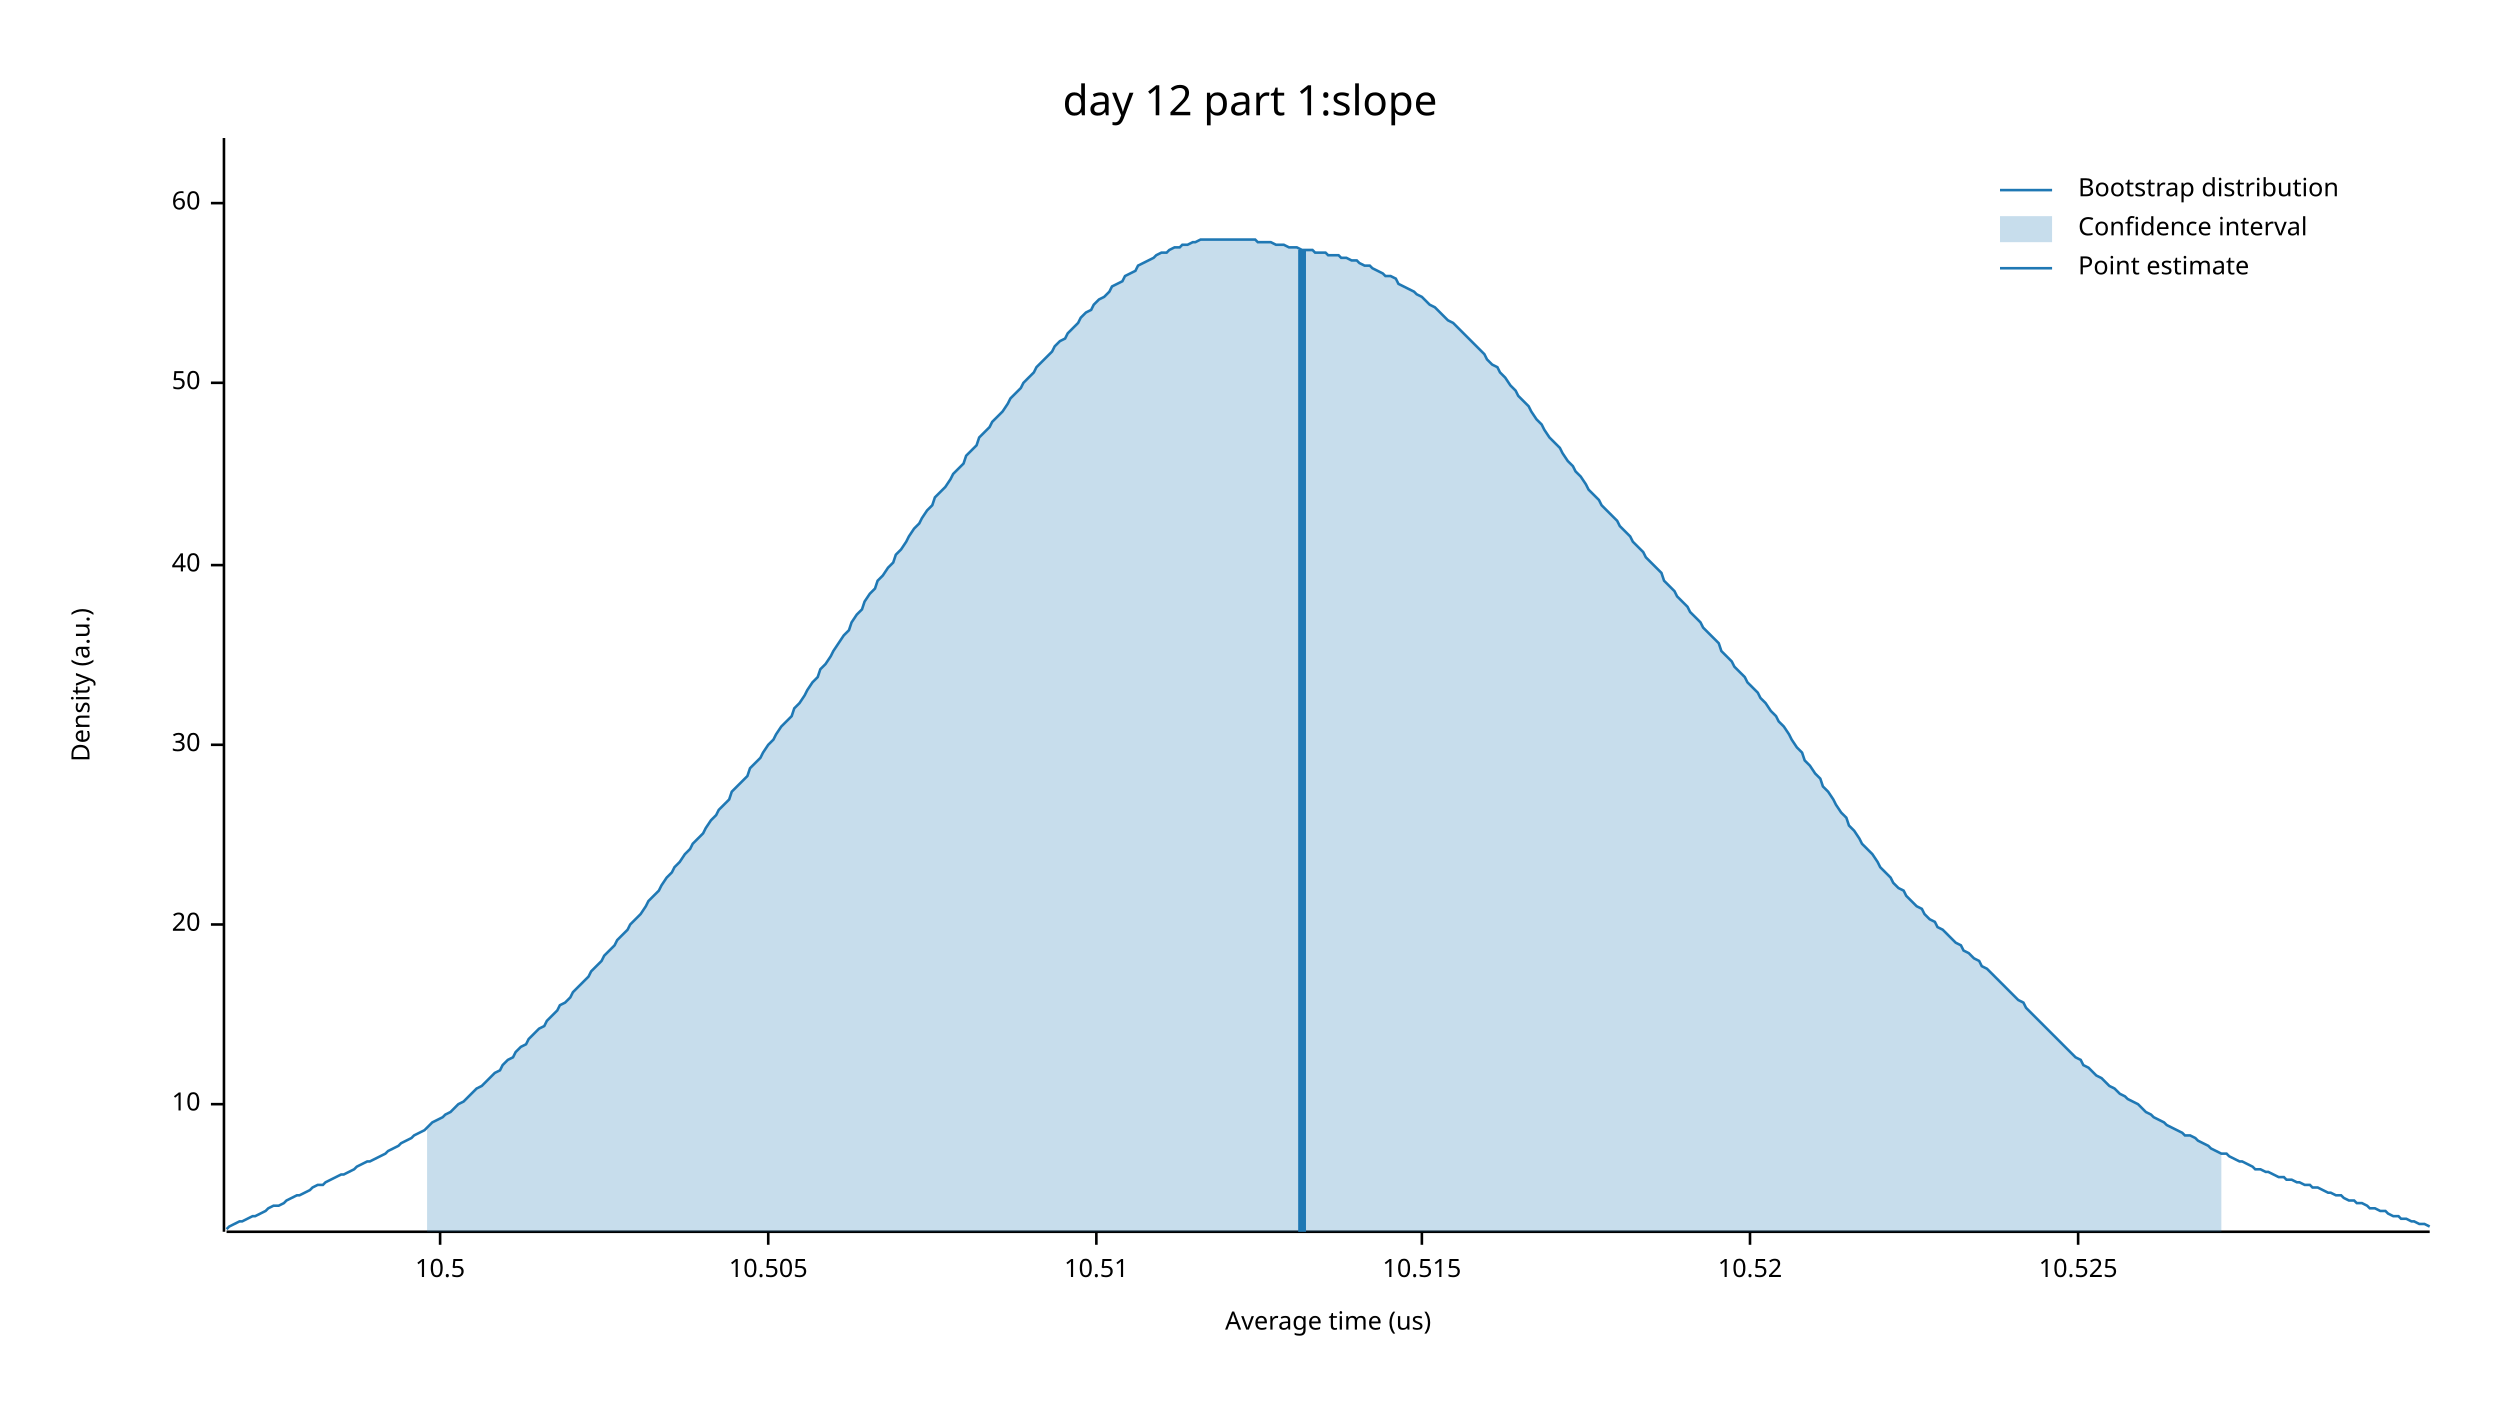
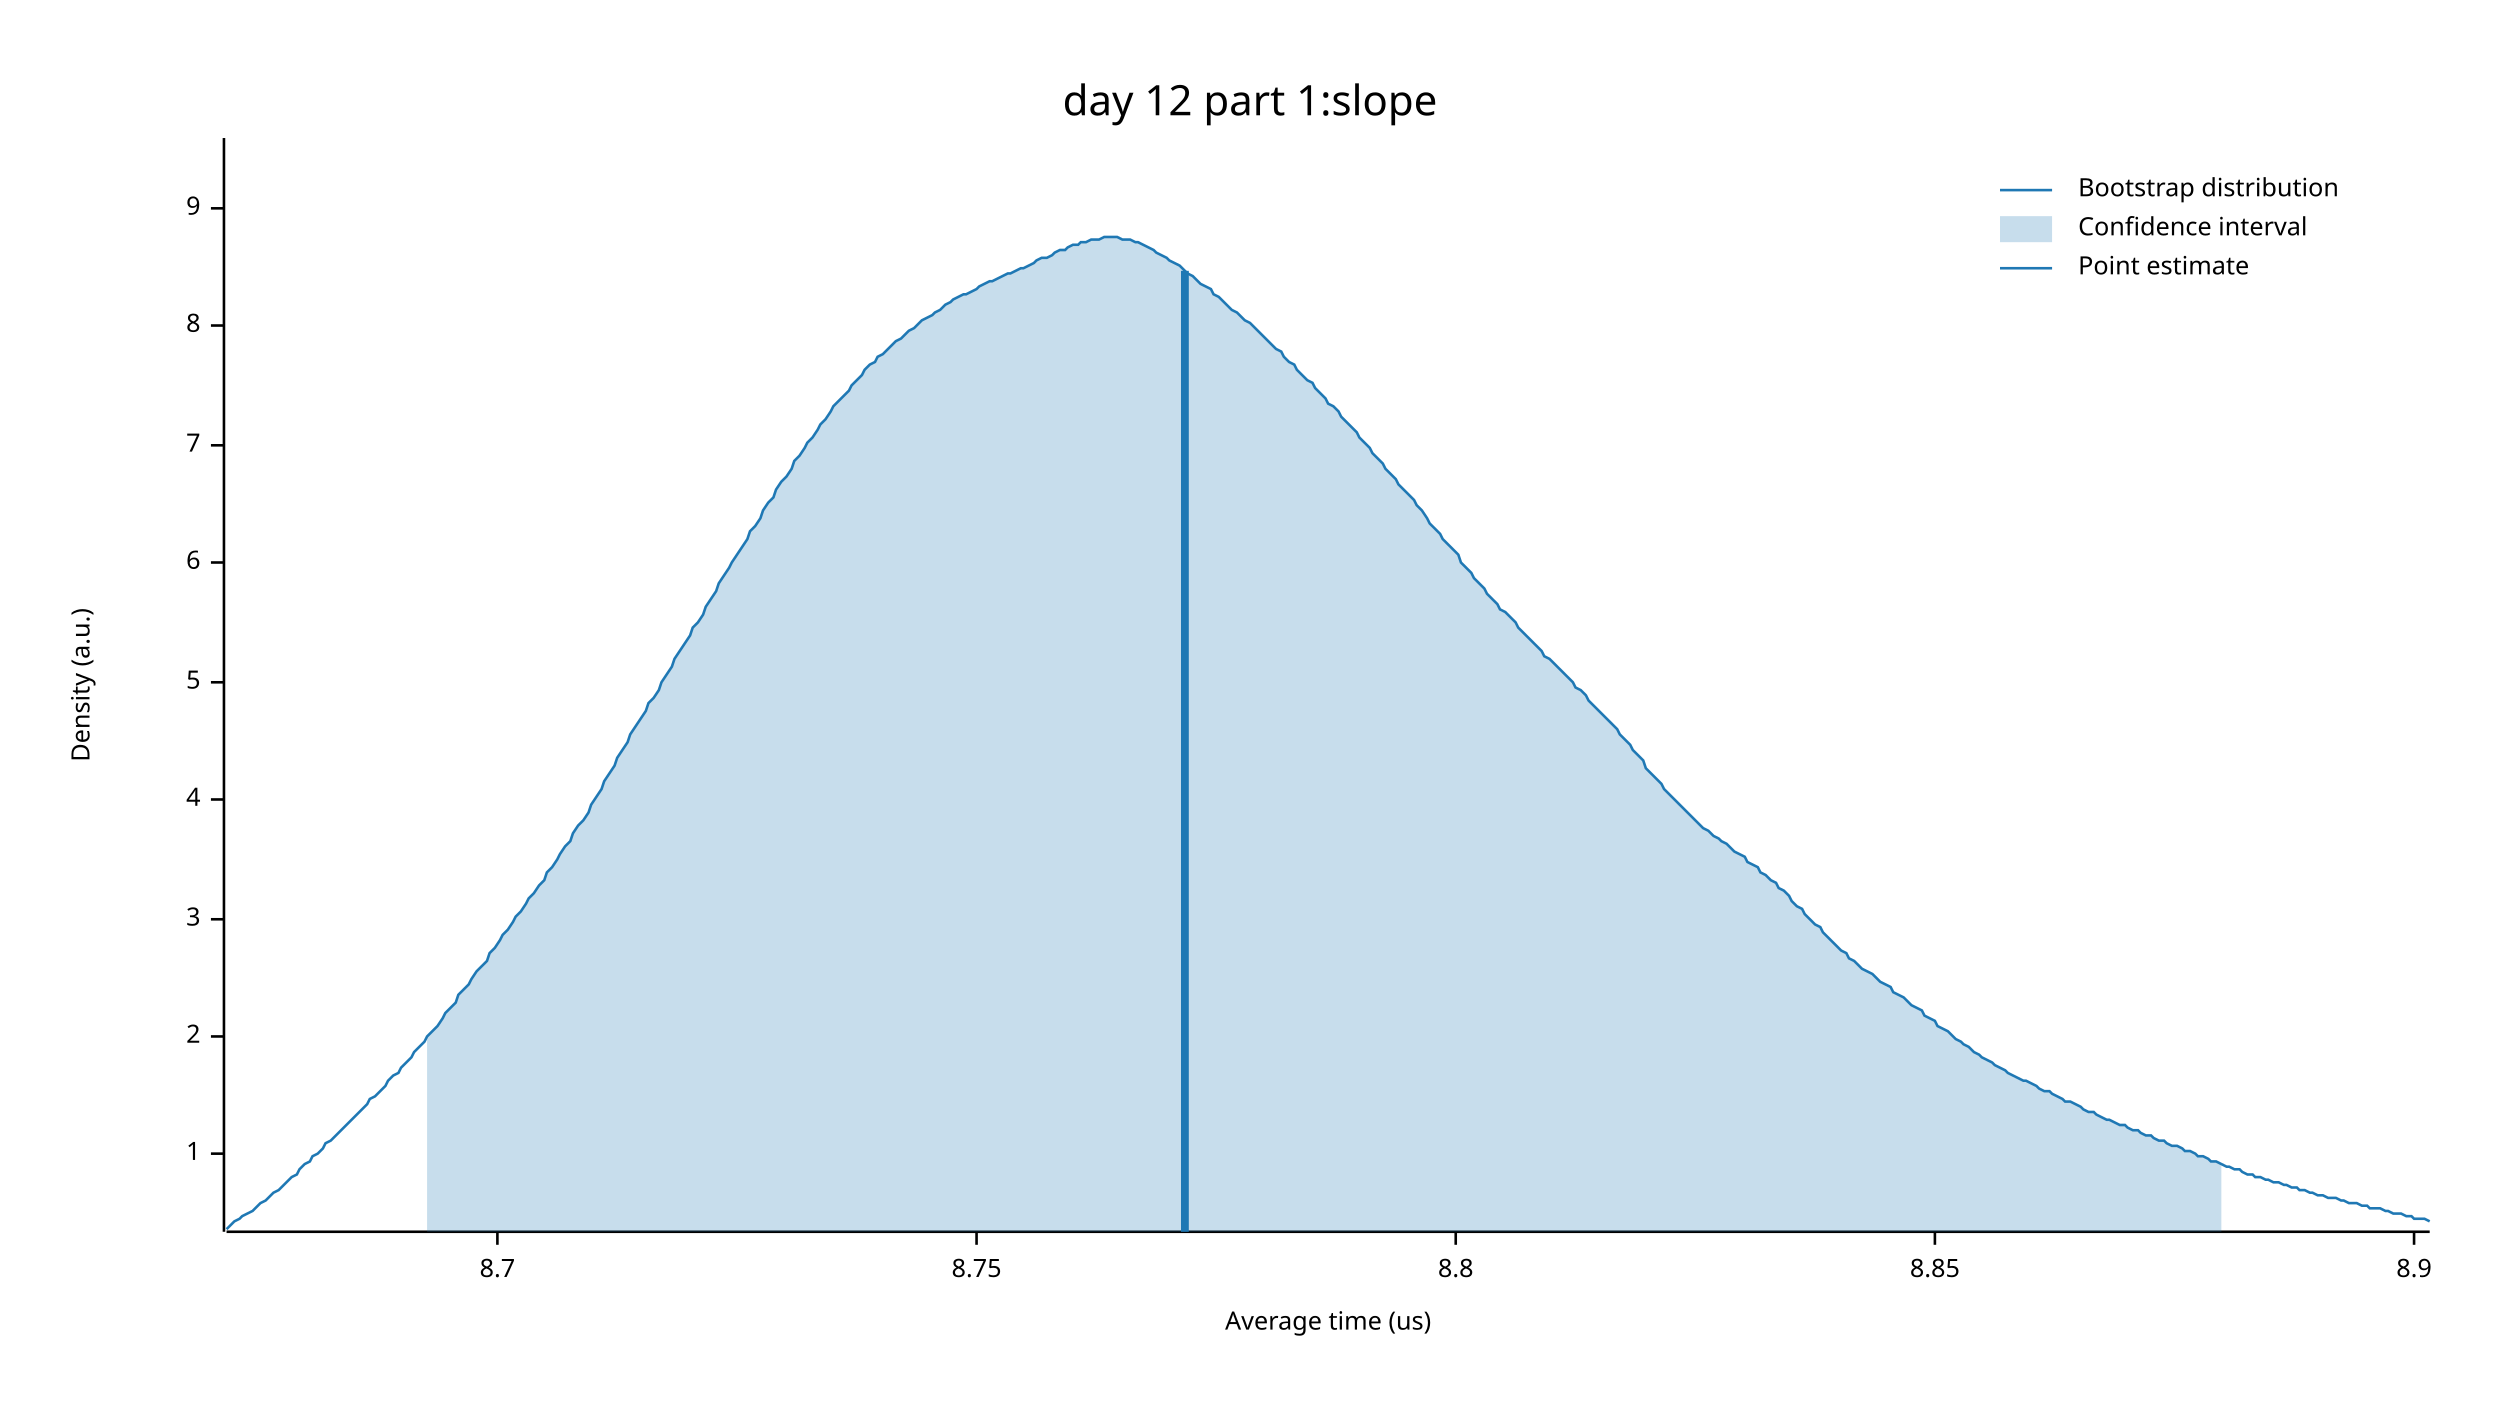
<svg xmlns="http://www.w3.org/2000/svg" width="960" height="540" viewBox="0 0 960 540">
  <text x="480" y="32" dy="0.76em" text-anchor="middle" font-family="sans-serif" font-size="16.129" opacity="1" fill="#000000">
day 12 part 1:slope
</text>
  <text x="27" y="263" dy="0.76em" text-anchor="middle" font-family="sans-serif" font-size="9.677" opacity="1" fill="#000000" transform="rotate(270, 27, 263)">
Density (a.u.)
</text>
  <text x="510" y="513" dy="-0.5ex" text-anchor="middle" font-family="sans-serif" font-size="9.677" opacity="1" fill="#000000">
Average time (us)
</text>
  <polyline fill="none" opacity="1" stroke="#000000" stroke-width="1" points="86,53 86,473 " />
-   <text x="77" y="424" dy="0.5ex" text-anchor="end" font-family="sans-serif" font-size="9.677" opacity="1" fill="#000000">
- 10
+   <text x="77" y="443" dy="0.5ex" text-anchor="end" font-family="sans-serif" font-size="9.677" opacity="1" fill="#000000">
+ 1
</text>
-   <polyline fill="none" opacity="1" stroke="#000000" stroke-width="1" points="81,424 86,424 " />
-   <text x="77" y="355" dy="0.5ex" text-anchor="end" font-family="sans-serif" font-size="9.677" opacity="1" fill="#000000">
- 20
+   <polyline fill="none" opacity="1" stroke="#000000" stroke-width="1" points="81,443 86,443 " />
+   <text x="77" y="398" dy="0.5ex" text-anchor="end" font-family="sans-serif" font-size="9.677" opacity="1" fill="#000000">
+ 2
</text>
-   <polyline fill="none" opacity="1" stroke="#000000" stroke-width="1" points="81,355 86,355 " />
-   <text x="77" y="286" dy="0.5ex" text-anchor="end" font-family="sans-serif" font-size="9.677" opacity="1" fill="#000000">
- 30
+   <polyline fill="none" opacity="1" stroke="#000000" stroke-width="1" points="81,398 86,398 " />
+   <text x="77" y="353" dy="0.5ex" text-anchor="end" font-family="sans-serif" font-size="9.677" opacity="1" fill="#000000">
+ 3
</text>
-   <polyline fill="none" opacity="1" stroke="#000000" stroke-width="1" points="81,286 86,286 " />
-   <text x="77" y="217" dy="0.5ex" text-anchor="end" font-family="sans-serif" font-size="9.677" opacity="1" fill="#000000">
- 40
+   <polyline fill="none" opacity="1" stroke="#000000" stroke-width="1" points="81,353 86,353 " />
+   <text x="77" y="307" dy="0.5ex" text-anchor="end" font-family="sans-serif" font-size="9.677" opacity="1" fill="#000000">
+ 4
</text>
-   <polyline fill="none" opacity="1" stroke="#000000" stroke-width="1" points="81,217 86,217 " />
-   <text x="77" y="147" dy="0.5ex" text-anchor="end" font-family="sans-serif" font-size="9.677" opacity="1" fill="#000000">
- 50
+   <polyline fill="none" opacity="1" stroke="#000000" stroke-width="1" points="81,307 86,307 " />
+   <text x="77" y="262" dy="0.5ex" text-anchor="end" font-family="sans-serif" font-size="9.677" opacity="1" fill="#000000">
+ 5
</text>
-   <polyline fill="none" opacity="1" stroke="#000000" stroke-width="1" points="81,147 86,147 " />
-   <text x="77" y="78" dy="0.5ex" text-anchor="end" font-family="sans-serif" font-size="9.677" opacity="1" fill="#000000">
- 60
+   <polyline fill="none" opacity="1" stroke="#000000" stroke-width="1" points="81,262 86,262 " />
+   <text x="77" y="216" dy="0.5ex" text-anchor="end" font-family="sans-serif" font-size="9.677" opacity="1" fill="#000000">
+ 6
</text>
-   <polyline fill="none" opacity="1" stroke="#000000" stroke-width="1" points="81,78 86,78 " />
+   <polyline fill="none" opacity="1" stroke="#000000" stroke-width="1" points="81,216 86,216 " />
+   <text x="77" y="171" dy="0.5ex" text-anchor="end" font-family="sans-serif" font-size="9.677" opacity="1" fill="#000000">
+ 7
+ </text>
+   <polyline fill="none" opacity="1" stroke="#000000" stroke-width="1" points="81,171 86,171 " />
+   <text x="77" y="125" dy="0.5ex" text-anchor="end" font-family="sans-serif" font-size="9.677" opacity="1" fill="#000000">
+ 8
+ </text>
+   <polyline fill="none" opacity="1" stroke="#000000" stroke-width="1" points="81,125 86,125 " />
+   <text x="77" y="80" dy="0.5ex" text-anchor="end" font-family="sans-serif" font-size="9.677" opacity="1" fill="#000000">
+ 9
+ </text>
+   <polyline fill="none" opacity="1" stroke="#000000" stroke-width="1" points="81,80 86,80 " />
  <polyline fill="none" opacity="1" stroke="#000000" stroke-width="1" points="87,473 933,473 " />
-   <text x="169" y="483" dy="0.76em" text-anchor="middle" font-family="sans-serif" font-size="9.677" opacity="1" fill="#000000">
- 10.5
+   <text x="191" y="483" dy="0.76em" text-anchor="middle" font-family="sans-serif" font-size="9.677" opacity="1" fill="#000000">
+ 8.7
</text>
-   <polyline fill="none" opacity="1" stroke="#000000" stroke-width="1" points="169,473 169,478 " />
-   <text x="295" y="483" dy="0.76em" text-anchor="middle" font-family="sans-serif" font-size="9.677" opacity="1" fill="#000000">
- 10.505
+   <polyline fill="none" opacity="1" stroke="#000000" stroke-width="1" points="191,473 191,478 " />
+   <text x="375" y="483" dy="0.76em" text-anchor="middle" font-family="sans-serif" font-size="9.677" opacity="1" fill="#000000">
+ 8.75
</text>
-   <polyline fill="none" opacity="1" stroke="#000000" stroke-width="1" points="295,473 295,478 " />
-   <text x="421" y="483" dy="0.76em" text-anchor="middle" font-family="sans-serif" font-size="9.677" opacity="1" fill="#000000">
- 10.51
+   <polyline fill="none" opacity="1" stroke="#000000" stroke-width="1" points="375,473 375,478 " />
+   <text x="559" y="483" dy="0.76em" text-anchor="middle" font-family="sans-serif" font-size="9.677" opacity="1" fill="#000000">
+ 8.8
</text>
-   <polyline fill="none" opacity="1" stroke="#000000" stroke-width="1" points="421,473 421,478 " />
-   <text x="546" y="483" dy="0.76em" text-anchor="middle" font-family="sans-serif" font-size="9.677" opacity="1" fill="#000000">
- 10.515
+   <polyline fill="none" opacity="1" stroke="#000000" stroke-width="1" points="559,473 559,478 " />
+   <text x="743" y="483" dy="0.76em" text-anchor="middle" font-family="sans-serif" font-size="9.677" opacity="1" fill="#000000">
+ 8.85
</text>
-   <polyline fill="none" opacity="1" stroke="#000000" stroke-width="1" points="546,473 546,478 " />
-   <text x="672" y="483" dy="0.76em" text-anchor="middle" font-family="sans-serif" font-size="9.677" opacity="1" fill="#000000">
- 10.52
+   <polyline fill="none" opacity="1" stroke="#000000" stroke-width="1" points="743,473 743,478 " />
+   <text x="927" y="483" dy="0.76em" text-anchor="middle" font-family="sans-serif" font-size="9.677" opacity="1" fill="#000000">
+ 8.9
</text>
-   <polyline fill="none" opacity="1" stroke="#000000" stroke-width="1" points="672,473 672,478 " />
-   <text x="798" y="483" dy="0.76em" text-anchor="middle" font-family="sans-serif" font-size="9.677" opacity="1" fill="#000000">
- 10.525
- </text>
-   <polyline fill="none" opacity="1" stroke="#000000" stroke-width="1" points="798,473 798,478 " />
-   <polyline fill="none" opacity="1" stroke="#1F78B4" stroke-width="1" points="87,472 88,471 90,470 92,469 93,469 95,468 97,467 98,467 100,466 102,465 103,464 105,463 107,463 109,462 110,461 112,460 114,459 115,459 117,458 119,457 120,456 122,455 124,455 125,454 127,453 129,452 131,451 132,451 134,450 136,449 137,448 139,447 141,446 142,446 144,445 146,444 148,443 149,442 151,441 153,440 154,439 156,438 158,437 159,436 161,435 163,434 164,433 166,431 168,430 170,429 171,428 173,427 175,425 176,424 178,423 180,421 181,420 183,418 185,417 187,415 188,414 190,412 192,411 193,409 195,407 197,406 198,404 200,402 202,401 203,399 205,397 207,395 209,394 210,392 212,390 214,388 215,386 217,385 219,383 220,381 222,379 224,377 226,375 227,373 229,371 231,369 232,367 234,365 236,363 237,361 239,359 241,357 242,355 244,353 246,351 248,348 249,346 251,344 253,342 254,340 256,337 258,335 259,333 261,331 263,328 265,326 266,324 268,322 270,320 271,318 273,315 275,313 276,311 278,309 280,307 281,304 283,302 285,300 287,298 288,295 290,293 292,291 293,289 295,286 297,284 298,282 300,279 302,277 304,275 305,272 307,270 309,267 310,265 312,262 314,260 315,257 317,255 319,252 320,250 322,247 324,244 326,242 327,239 329,236 331,234 332,231 334,228 336,226 337,223 339,221 341,218 343,216 344,213 346,211 348,208 349,206 351,203 353,201 354,199 356,196 358,194 359,191 361,189 363,187 365,184 366,182 368,180 370,178 371,175 373,173 375,171 376,168 378,166 380,164 381,162 383,160 385,158 387,155 388,153 390,151 392,149 393,147 395,145 397,143 398,141 400,139 402,137 404,135 405,133 407,131 409,130 410,128 412,126 414,124 415,122 417,120 419,119 420,117 422,115 424,114 426,112 427,110 429,109 431,108 432,106 434,105 436,104 437,102 439,101 441,100 443,99 444,98 446,97 448,97 449,96 451,95 453,95 454,94 456,94 458,93 459,93 461,92 463,92 465,92 466,92 468,92 470,92 471,92 473,92 475,92 476,92 478,92 480,92 482,92 483,93 485,93 487,93 488,93 490,94 492,94 493,94 495,95 497,95 498,95 500,96 502,96 504,96 505,97 507,97 509,97 510,98 512,98 514,98 515,99 517,99 519,100 521,100 522,101 524,102 526,102 527,103 529,104 531,105 532,106 534,106 536,107 537,109 539,110 541,111 543,112 544,113 546,114 548,116 549,117 551,118 553,120 554,121 556,123 558,124 560,126 561,127 563,129 565,131 566,132 568,134 570,136 571,138 573,140 575,141 576,143 578,145 580,148 582,150 583,152 585,154 587,156 588,158 590,161 592,163 593,165 595,168 597,170 599,172 600,174 602,177 604,179 605,181 607,183 609,186 610,188 612,190 614,192 615,194 617,196 619,198 621,200 622,202 624,204 626,206 627,208 629,210 631,212 632,214 634,216 636,218 638,220 639,223 641,225 643,227 644,229 646,231 648,233 649,235 651,237 653,239 654,241 656,243 658,245 660,247 661,250 663,252 665,254 666,256 668,258 670,260 671,262 673,264 675,266 676,268 678,270 680,273 682,275 683,277 685,279 687,282 688,284 690,287 692,289 693,292 695,294 697,297 699,299 700,302 702,304 704,307 705,309 707,312 709,314 710,317 712,319 714,322 715,324 717,326 719,328 721,331 722,333 724,335 726,337 727,339 729,341 731,342 732,344 734,346 736,348 738,349 739,351 741,353 743,354 744,356 746,357 748,359 749,360 751,362 753,363 754,365 756,366 758,368 760,369 761,371 763,372 765,374 766,375 768,377 770,379 771,380 773,382 775,384 777,385 778,387 780,389 782,391 783,392 785,394 787,396 788,397 790,399 792,401 793,402 795,404 797,406 799,407 800,409 802,410 804,412 805,413 807,414 809,416 810,417 812,418 814,420 816,421 817,422 819,423 821,424 822,425 824,427 826,428 827,429 829,430 831,431 832,432 834,433 836,434 838,435 839,436 841,436 843,437 844,438 846,439 848,440 849,441 851,442 853,443 855,443 856,444 858,445 860,446 861,446 863,447 865,448 866,449 868,449 870,450 871,450 873,451 875,452 877,452 878,453 880,453 882,454 883,454 885,455 887,455 888,456 890,456 892,457 894,458 895,458 897,459 899,459 900,460 902,461 904,461 905,462 907,462 909,463 910,464 912,464 914,465 916,465 917,466 919,467 921,467 922,468 924,468 926,469 927,469 929,470 931,470 933,471 " />
-   <polygon opacity="0.25" fill="#1F78B4" points="164,433 166,431 168,430 170,429 171,428 173,427 175,425 176,424 178,423 180,421 181,420 183,418 185,417 187,415 188,414 190,412 192,411 193,409 195,407 197,406 198,404 200,402 202,401 203,399 205,397 207,395 209,394 210,392 212,390 214,388 215,386 217,385 219,383 220,381 222,379 224,377 226,375 227,373 229,371 231,369 232,367 234,365 236,363 237,361 239,359 241,357 242,355 244,353 246,351 248,348 249,346 251,344 253,342 254,340 256,337 258,335 259,333 261,331 263,328 265,326 266,324 268,322 270,320 271,318 273,315 275,313 276,311 278,309 280,307 281,304 283,302 285,300 287,298 288,295 290,293 292,291 293,289 295,286 297,284 298,282 300,279 302,277 304,275 305,272 307,270 309,267 310,265 312,262 314,260 315,257 317,255 319,252 320,250 322,247 324,244 326,242 327,239 329,236 331,234 332,231 334,228 336,226 337,223 339,221 341,218 343,216 344,213 346,211 348,208 349,206 351,203 353,201 354,199 356,196 358,194 359,191 361,189 363,187 365,184 366,182 368,180 370,178 371,175 373,173 375,171 376,168 378,166 380,164 381,162 383,160 385,158 387,155 388,153 390,151 392,149 393,147 395,145 397,143 398,141 400,139 402,137 404,135 405,133 407,131 409,130 410,128 412,126 414,124 415,122 417,120 419,119 420,117 422,115 424,114 426,112 427,110 429,109 431,108 432,106 434,105 436,104 437,102 439,101 441,100 443,99 444,98 446,97 448,97 449,96 451,95 453,95 454,94 456,94 458,93 459,93 461,92 463,92 465,92 466,92 468,92 470,92 471,92 473,92 475,92 476,92 478,92 480,92 482,92 483,93 485,93 487,93 488,93 490,94 492,94 493,94 495,95 497,95 498,95 500,96 502,96 504,96 505,97 507,97 509,97 510,98 512,98 514,98 515,99 517,99 519,100 521,100 522,101 524,102 526,102 527,103 529,104 531,105 532,106 534,106 536,107 537,109 539,110 541,111 543,112 544,113 546,114 548,116 549,117 551,118 553,120 554,121 556,123 558,124 560,126 561,127 563,129 565,131 566,132 568,134 570,136 571,138 573,140 575,141 576,143 578,145 580,148 582,150 583,152 585,154 587,156 588,158 590,161 592,163 593,165 595,168 597,170 599,172 600,174 602,177 604,179 605,181 607,183 609,186 610,188 612,190 614,192 615,194 617,196 619,198 621,200 622,202 624,204 626,206 627,208 629,210 631,212 632,214 634,216 636,218 638,220 639,223 641,225 643,227 644,229 646,231 648,233 649,235 651,237 653,239 654,241 656,243 658,245 660,247 661,250 663,252 665,254 666,256 668,258 670,260 671,262 673,264 675,266 676,268 678,270 680,273 682,275 683,277 685,279 687,282 688,284 690,287 692,289 693,292 695,294 697,297 699,299 700,302 702,304 704,307 705,309 707,312 709,314 710,317 712,319 714,322 715,324 717,326 719,328 721,331 722,333 724,335 726,337 727,339 729,341 731,342 732,344 734,346 736,348 738,349 739,351 741,353 743,354 744,356 746,357 748,359 749,360 751,362 753,363 754,365 756,366 758,368 760,369 761,371 763,372 765,374 766,375 768,377 770,379 771,380 773,382 775,384 777,385 778,387 780,389 782,391 783,392 785,394 787,396 788,397 790,399 792,401 793,402 795,404 797,406 799,407 800,409 802,410 804,412 805,413 807,414 809,416 810,417 812,418 814,420 816,421 817,422 819,423 821,424 822,425 824,427 826,428 827,429 829,430 831,431 832,432 834,433 836,434 838,435 839,436 841,436 843,437 844,438 846,439 848,440 849,441 851,442 853,443 853,473 164,473 " />
-   <polyline fill="none" opacity="1" stroke="#1F78B4" stroke-width="3" points="500,473 500,96 " />
+   <polyline fill="none" opacity="1" stroke="#000000" stroke-width="1" points="927,473 927,478 " />
+   <polyline fill="none" opacity="1" stroke="#1F78B4" stroke-width="1" points="87,472 88,471 90,469 92,468 93,467 95,466 97,465 98,464 100,462 102,461 103,460 105,458 107,457 109,455 110,454 112,452 114,451 115,449 117,447 119,446 120,444 122,443 124,441 125,439 127,438 129,436 131,434 132,433 134,431 136,429 137,428 139,426 141,424 142,422 144,421 146,419 148,417 149,415 151,413 153,412 154,410 156,408 158,406 159,404 161,402 163,400 164,398 166,396 168,394 170,391 171,389 173,387 175,385 176,382 178,380 180,378 181,376 183,373 185,371 187,369 188,366 190,364 192,361 193,359 195,357 197,354 198,352 200,350 202,347 203,345 205,343 207,340 209,338 210,335 212,333 214,330 215,328 217,325 219,323 220,320 222,317 224,315 226,312 227,309 229,306 231,303 232,300 234,297 236,294 237,291 239,288 241,285 242,282 244,279 246,276 248,273 249,270 251,268 253,265 254,262 256,259 258,256 259,253 261,250 263,247 265,244 266,241 268,239 270,236 271,233 273,230 275,227 276,224 278,221 280,218 281,216 283,213 285,210 287,207 288,204 290,202 292,199 293,196 295,193 297,191 298,188 300,185 302,183 304,180 305,177 307,175 309,172 310,170 312,168 314,165 315,163 317,161 319,158 320,156 322,154 324,152 326,150 327,148 329,146 331,144 332,142 334,140 336,139 337,137 339,136 341,134 343,132 344,131 346,130 348,128 349,127 351,126 353,124 354,123 356,122 358,121 359,120 361,119 363,117 365,116 366,115 368,114 370,113 371,113 373,112 375,111 376,110 378,109 380,108 381,108 383,107 385,106 387,105 388,105 390,104 392,103 393,103 395,102 397,101 398,100 400,99 402,99 404,98 405,97 407,96 409,96 410,95 412,94 414,94 415,93 417,93 419,92 420,92 422,92 424,91 426,91 427,91 429,91 431,92 432,92 434,92 436,93 437,93 439,94 441,95 443,96 444,97 446,98 448,99 449,100 451,101 453,102 454,103 456,105 458,106 459,107 461,109 463,110 465,111 466,113 468,114 470,116 471,117 473,119 475,120 476,121 478,123 480,124 482,126 483,127 485,129 487,131 488,132 490,134 492,135 493,137 495,139 497,140 498,142 500,144 502,146 504,147 505,149 507,151 509,153 510,155 512,156 514,158 515,160 517,162 519,164 521,166 522,168 524,170 526,172 527,174 529,176 531,178 532,180 534,182 536,184 537,186 539,188 541,190 543,192 544,194 546,196 548,199 549,201 551,203 553,205 554,207 556,209 558,211 560,213 561,216 563,218 565,220 566,222 568,224 570,226 571,228 573,230 575,232 576,234 578,235 580,237 582,239 583,241 585,243 587,245 588,246 590,248 592,250 593,252 595,253 597,255 599,257 600,258 602,260 604,262 605,264 607,265 609,267 610,269 612,271 614,273 615,274 617,276 619,278 621,280 622,282 624,284 626,286 627,288 629,290 631,292 632,295 634,297 636,299 638,301 639,303 641,305 643,307 644,308 646,310 648,312 649,313 651,315 653,317 654,318 656,319 658,321 660,322 661,323 663,324 665,326 666,327 668,328 670,329 671,331 673,332 675,333 676,335 678,336 680,338 682,339 683,341 685,342 687,344 688,346 690,348 692,349 693,351 695,353 697,355 699,356 700,358 702,360 704,362 705,363 707,365 709,366 710,368 712,369 714,371 715,372 717,373 719,374 721,376 722,377 724,378 726,379 727,381 729,382 731,383 732,384 734,386 736,387 738,388 739,390 741,391 743,392 744,394 746,395 748,396 749,397 751,399 753,400 754,401 756,402 758,404 760,405 761,406 763,407 765,408 766,409 768,410 770,411 771,412 773,413 775,414 777,415 778,415 780,416 782,417 783,418 785,419 787,419 788,420 790,421 792,422 793,423 795,423 797,424 799,425 800,426 802,427 804,427 805,428 807,429 809,430 810,430 812,431 814,432 816,432 817,433 819,434 821,434 822,435 824,436 826,436 827,437 829,438 831,438 832,439 834,440 836,440 838,441 839,442 841,442 843,443 844,444 846,444 848,445 849,446 851,446 853,447 855,448 856,448 858,449 860,449 861,450 863,451 865,451 866,452 868,452 870,453 871,453 873,454 875,454 877,455 878,455 880,456 882,456 883,457 885,457 887,458 888,458 890,459 892,459 894,460 895,460 897,460 899,461 900,461 902,462 904,462 905,462 907,463 909,463 910,464 912,464 914,464 916,465 917,465 919,466 921,466 922,466 924,467 926,467 927,468 929,468 931,468 933,469 " />
+   <polygon opacity="0.25" fill="#1F78B4" points="164,398 166,396 168,394 170,391 171,389 173,387 175,385 176,382 178,380 180,378 181,376 183,373 185,371 187,369 188,366 190,364 192,361 193,359 195,357 197,354 198,352 200,350 202,347 203,345 205,343 207,340 209,338 210,335 212,333 214,330 215,328 217,325 219,323 220,320 222,317 224,315 226,312 227,309 229,306 231,303 232,300 234,297 236,294 237,291 239,288 241,285 242,282 244,279 246,276 248,273 249,270 251,268 253,265 254,262 256,259 258,256 259,253 261,250 263,247 265,244 266,241 268,239 270,236 271,233 273,230 275,227 276,224 278,221 280,218 281,216 283,213 285,210 287,207 288,204 290,202 292,199 293,196 295,193 297,191 298,188 300,185 302,183 304,180 305,177 307,175 309,172 310,170 312,168 314,165 315,163 317,161 319,158 320,156 322,154 324,152 326,150 327,148 329,146 331,144 332,142 334,140 336,139 337,137 339,136 341,134 343,132 344,131 346,130 348,128 349,127 351,126 353,124 354,123 356,122 358,121 359,120 361,119 363,117 365,116 366,115 368,114 370,113 371,113 373,112 375,111 376,110 378,109 380,108 381,108 383,107 385,106 387,105 388,105 390,104 392,103 393,103 395,102 397,101 398,100 400,99 402,99 404,98 405,97 407,96 409,96 410,95 412,94 414,94 415,93 417,93 419,92 420,92 422,92 424,91 426,91 427,91 429,91 431,92 432,92 434,92 436,93 437,93 439,94 441,95 443,96 444,97 446,98 448,99 449,100 451,101 453,102 454,103 456,105 458,106 459,107 461,109 463,110 465,111 466,113 468,114 470,116 471,117 473,119 475,120 476,121 478,123 480,124 482,126 483,127 485,129 487,131 488,132 490,134 492,135 493,137 495,139 497,140 498,142 500,144 502,146 504,147 505,149 507,151 509,153 510,155 512,156 514,158 515,160 517,162 519,164 521,166 522,168 524,170 526,172 527,174 529,176 531,178 532,180 534,182 536,184 537,186 539,188 541,190 543,192 544,194 546,196 548,199 549,201 551,203 553,205 554,207 556,209 558,211 560,213 561,216 563,218 565,220 566,222 568,224 570,226 571,228 573,230 575,232 576,234 578,235 580,237 582,239 583,241 585,243 587,245 588,246 590,248 592,250 593,252 595,253 597,255 599,257 600,258 602,260 604,262 605,264 607,265 609,267 610,269 612,271 614,273 615,274 617,276 619,278 621,280 622,282 624,284 626,286 627,288 629,290 631,292 632,295 634,297 636,299 638,301 639,303 641,305 643,307 644,308 646,310 648,312 649,313 651,315 653,317 654,318 656,319 658,321 660,322 661,323 663,324 665,326 666,327 668,328 670,329 671,331 673,332 675,333 676,335 678,336 680,338 682,339 683,341 685,342 687,344 688,346 690,348 692,349 693,351 695,353 697,355 699,356 700,358 702,360 704,362 705,363 707,365 709,366 710,368 712,369 714,371 715,372 717,373 719,374 721,376 722,377 724,378 726,379 727,381 729,382 731,383 732,384 734,386 736,387 738,388 739,390 741,391 743,392 744,394 746,395 748,396 749,397 751,399 753,400 754,401 756,402 758,404 760,405 761,406 763,407 765,408 766,409 768,410 770,411 771,412 773,413 775,414 777,415 778,415 780,416 782,417 783,418 785,419 787,419 788,420 790,421 792,422 793,423 795,423 797,424 799,425 800,426 802,427 804,427 805,428 807,429 809,430 810,430 812,431 814,432 816,432 817,433 819,434 821,434 822,435 824,436 826,436 827,437 829,438 831,438 832,439 834,440 836,440 838,441 839,442 841,442 843,443 844,444 846,444 848,445 849,446 851,446 853,447 853,473 164,473 " />
+   <polyline fill="none" opacity="1" stroke="#1F78B4" stroke-width="3" points="455,473 455,104 " />
  <text x="798" y="68" dy="0.76em" text-anchor="start" font-family="sans-serif" font-size="9.677" opacity="1" fill="#000000">
Bootstrap distribution
</text>
  <text x="798" y="83" dy="0.76em" text-anchor="start" font-family="sans-serif" font-size="9.677" opacity="1" fill="#000000">
Confidence interval
</text>
  <text x="798" y="98" dy="0.76em" text-anchor="start" font-family="sans-serif" font-size="9.677" opacity="1" fill="#000000">
Point estimate
</text>
  <polyline fill="none" opacity="1" stroke="#1F78B4" stroke-width="1" points="768,73 788,73 " />
  <rect x="768" y="83" width="20" height="10" opacity="0.25" fill="#1F78B4" stroke="none" />
  <polyline fill="none" opacity="1" stroke="#1F78B4" stroke-width="1" points="768,103 788,103 " />
</svg>
